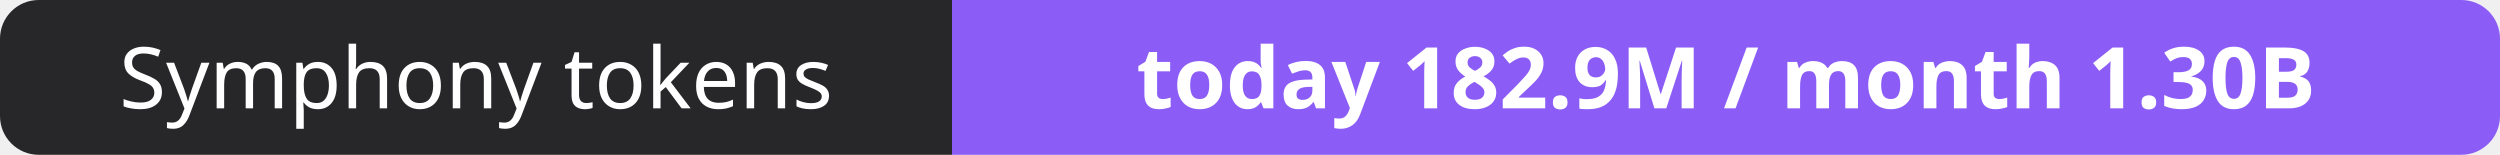
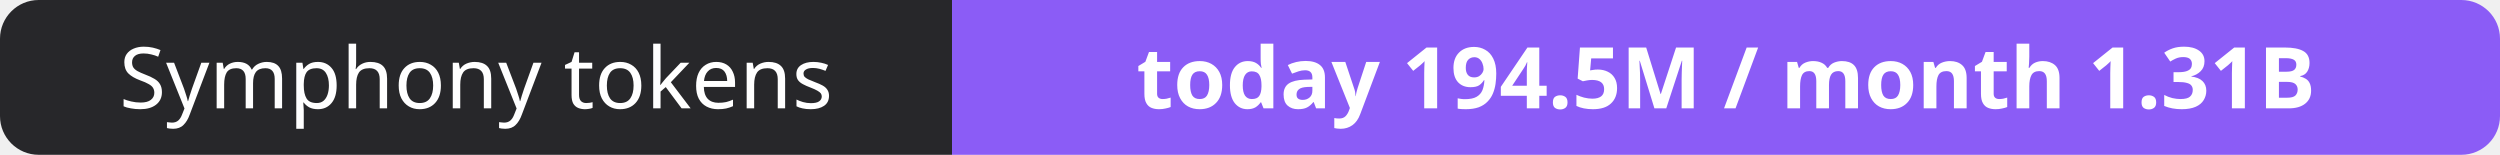
- <svg xmlns="http://www.w3.org/2000/svg" width="323" height="20" role="img" aria-label="Symphony tokens: today 182.9M / month 1.30B">
+ <svg xmlns="http://www.w3.org/2000/svg" width="323" height="20" role="img" aria-label="Symphony tokens: today 194.5M / month 1.31B">
  <clipPath id="r">
    <rect width="323" height="20" rx="5" fill="#fff" />
  </clipPath>
  <g clip-path="url(#r)">
    <rect width="123" height="20" fill="#27272a" />
    <rect x="123" width="200" height="20" fill="#8b5cf6" />
  </g>
  <g fill="#fff" text-anchor="middle" font-family="Verdana,Geneva,sans-serif" font-size="11">
    <text x="61.5" y="14">Symphony tokens</text>
-     <text x="223.0" y="14" font-weight="700">today 182.9M / month 1.30B</text>
+     <text x="223.0" y="14" font-weight="700">today 194.5M / month 1.31B</text>
  </g>
</svg>
